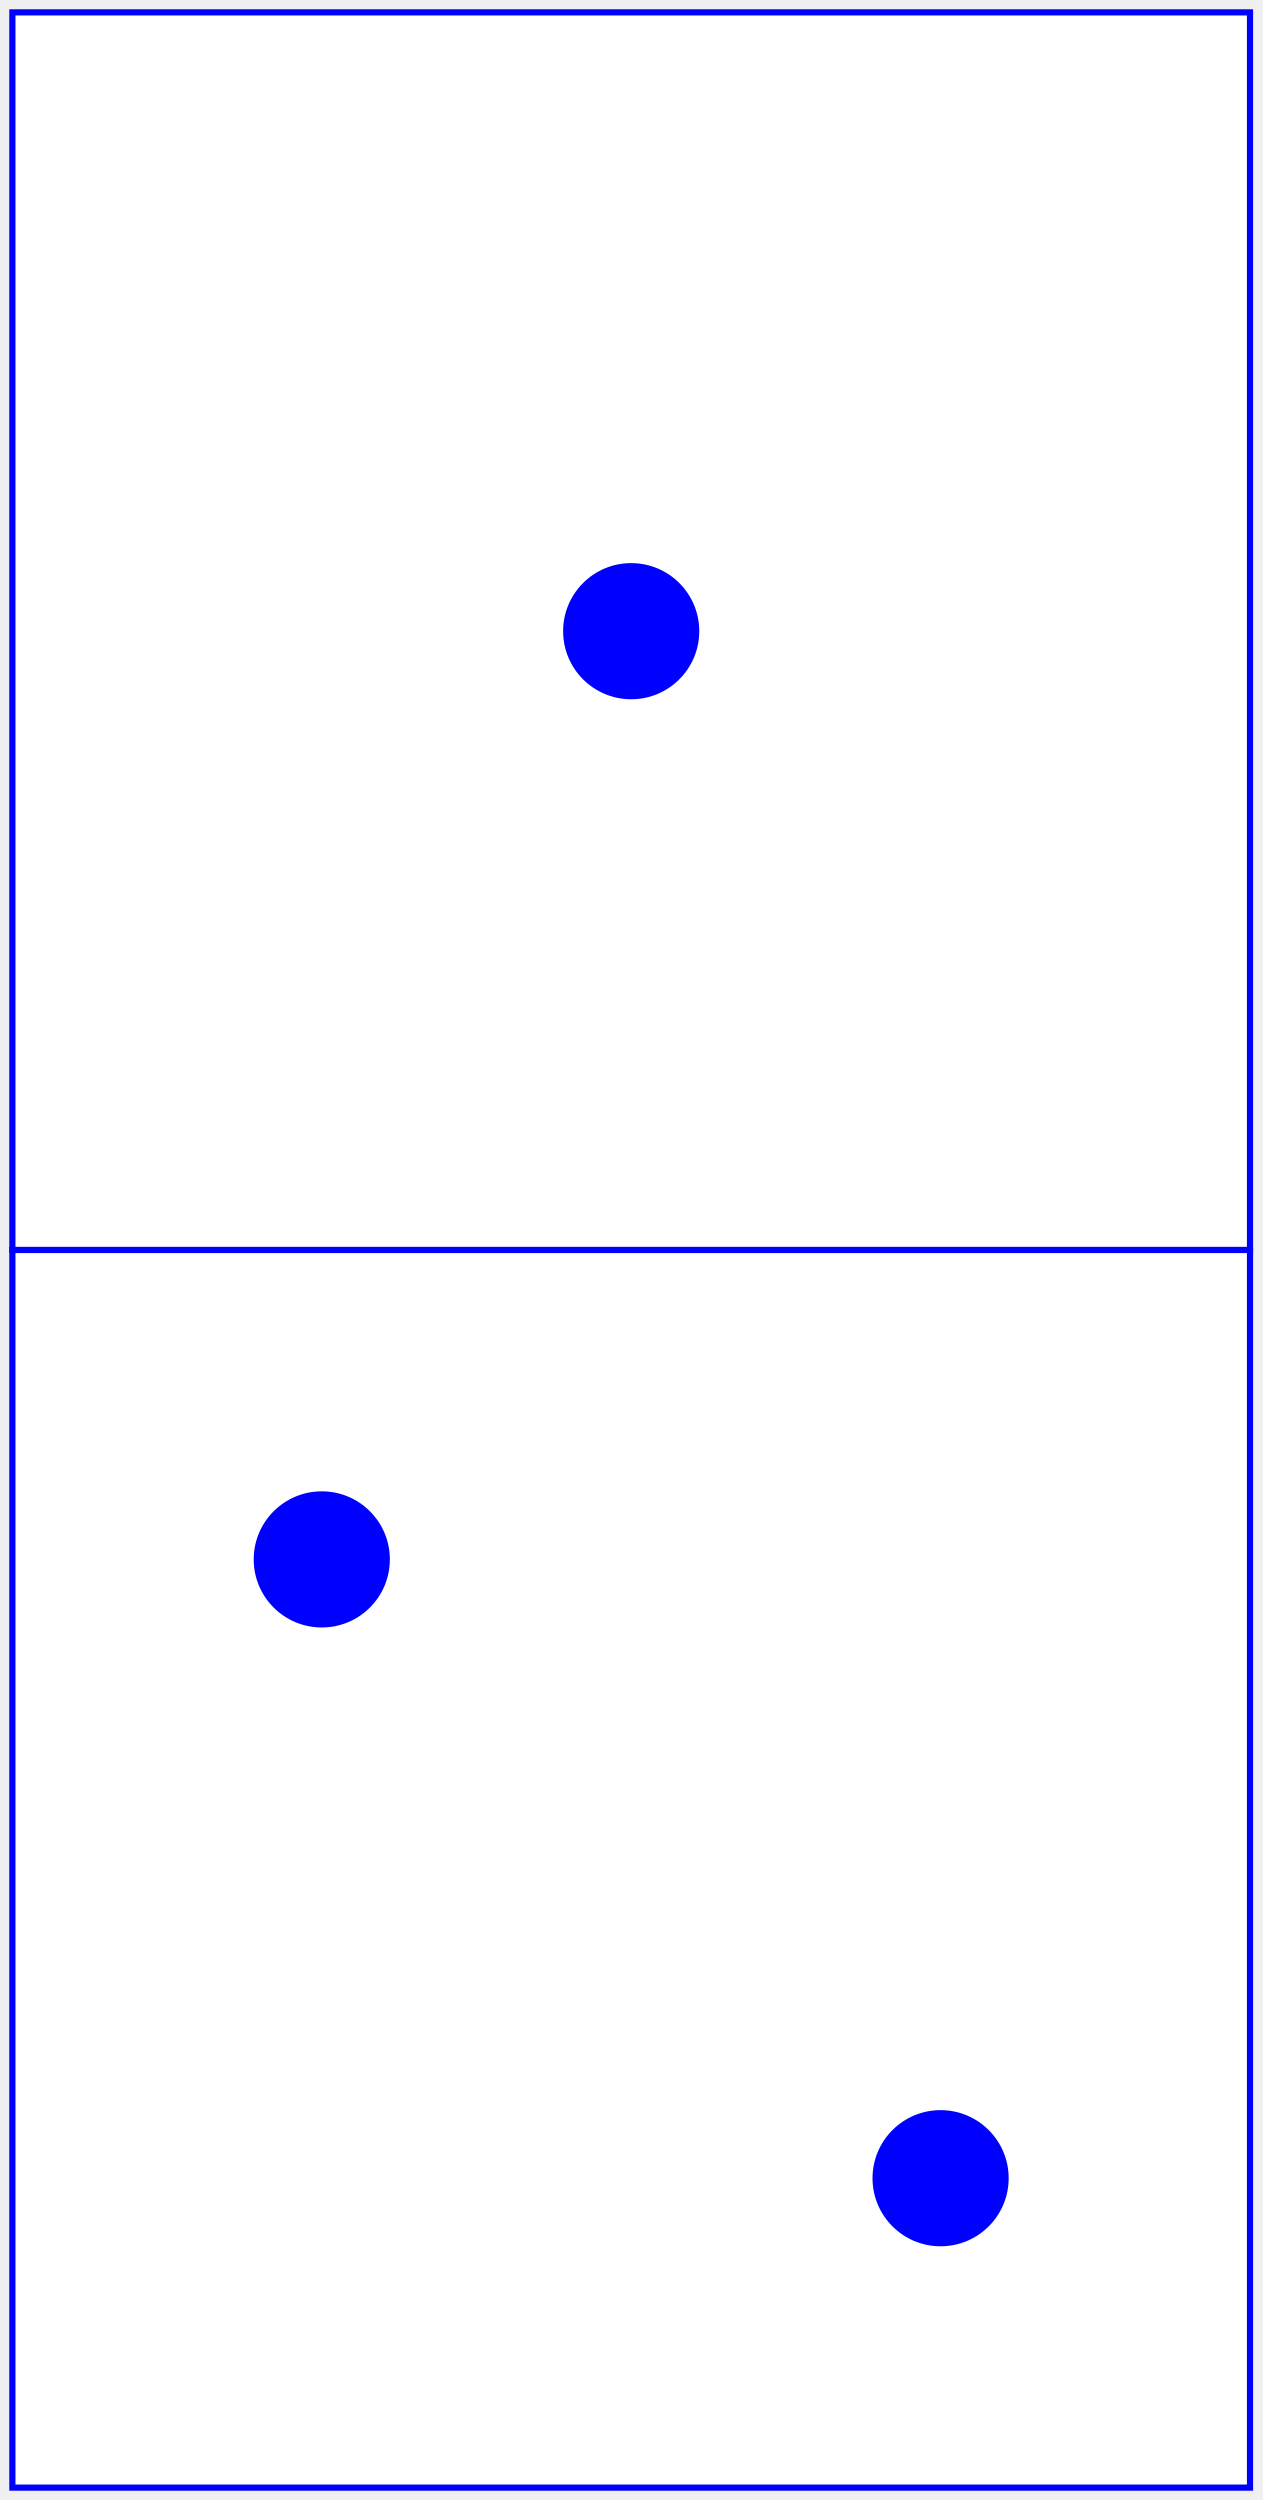
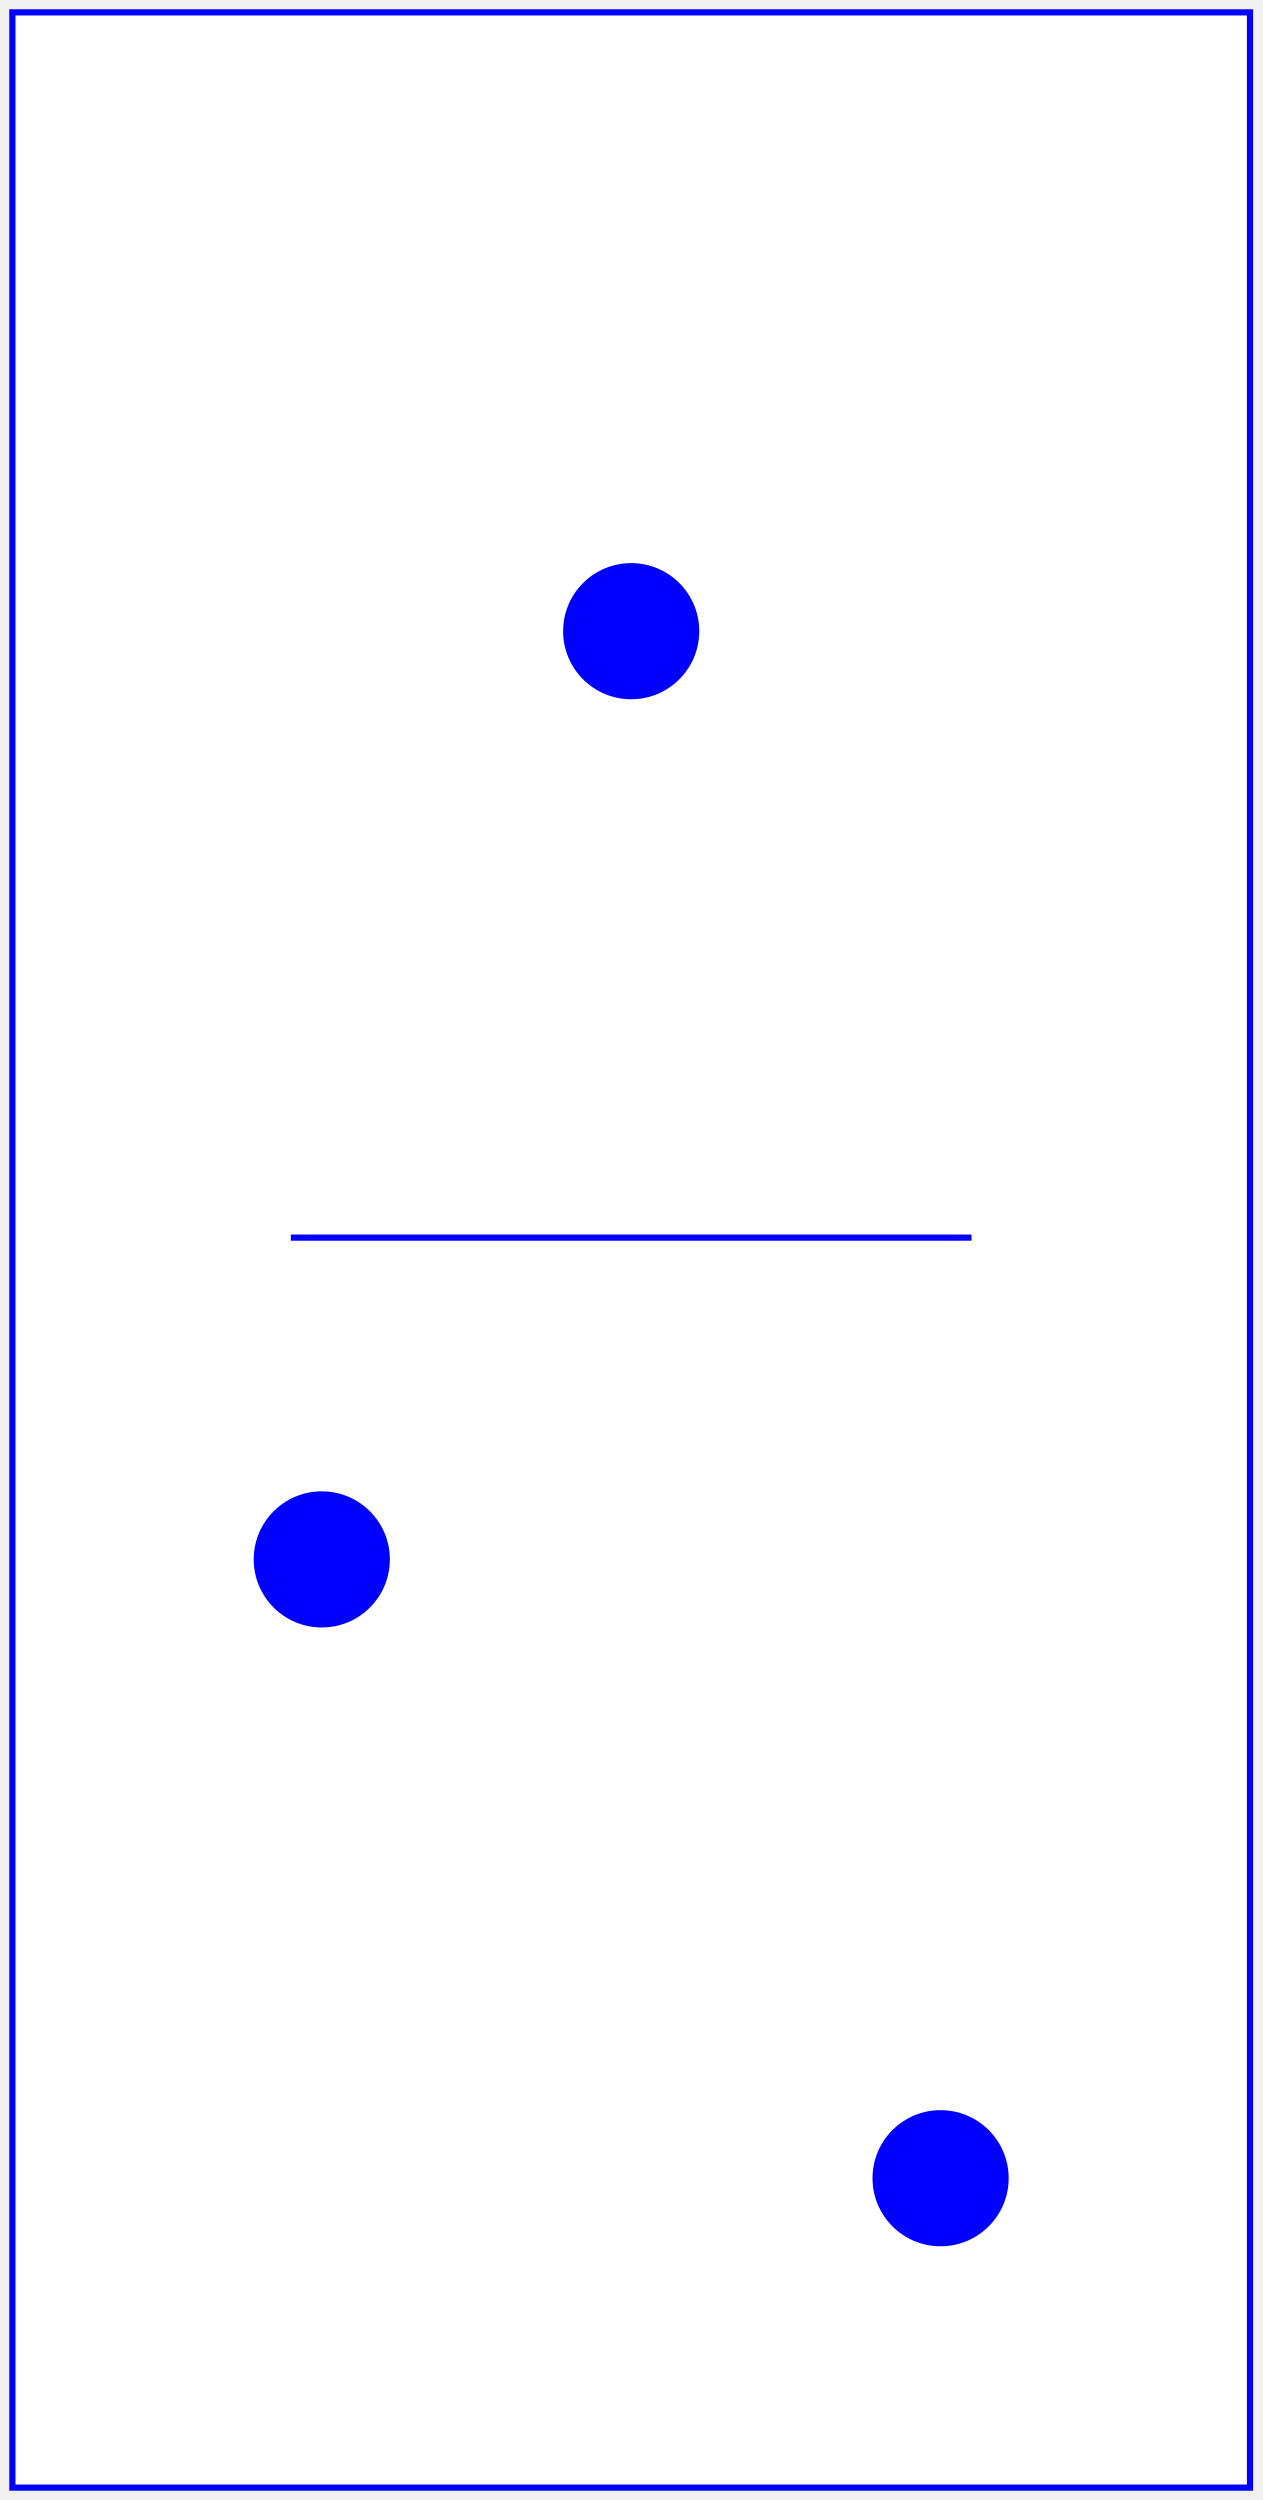
<svg xmlns="http://www.w3.org/2000/svg" baseProfile="full" height="404px" version="1.1" width="204px">
  <defs />
-   <rect fill="white" height="200" stroke="blue" width="200" x="2" y="2" />
+   <rect fill="white" height="400" stroke="blue" width="200" x="2" y="2" />
+   <line stroke="blue" x1="47.0" x2="157.0" y1="200" y2="200" />
  <circle cx="102.0" cy="102.0" fill="blue" r="11.0" />
-   <rect fill="white" height="200" stroke="blue" width="200" x="2" y="202" />
  <circle cx="52.0" cy="252.0" fill="blue" r="11.0" />
  <circle cx="152.0" cy="352.0" fill="blue" r="11.0" />
</svg>
